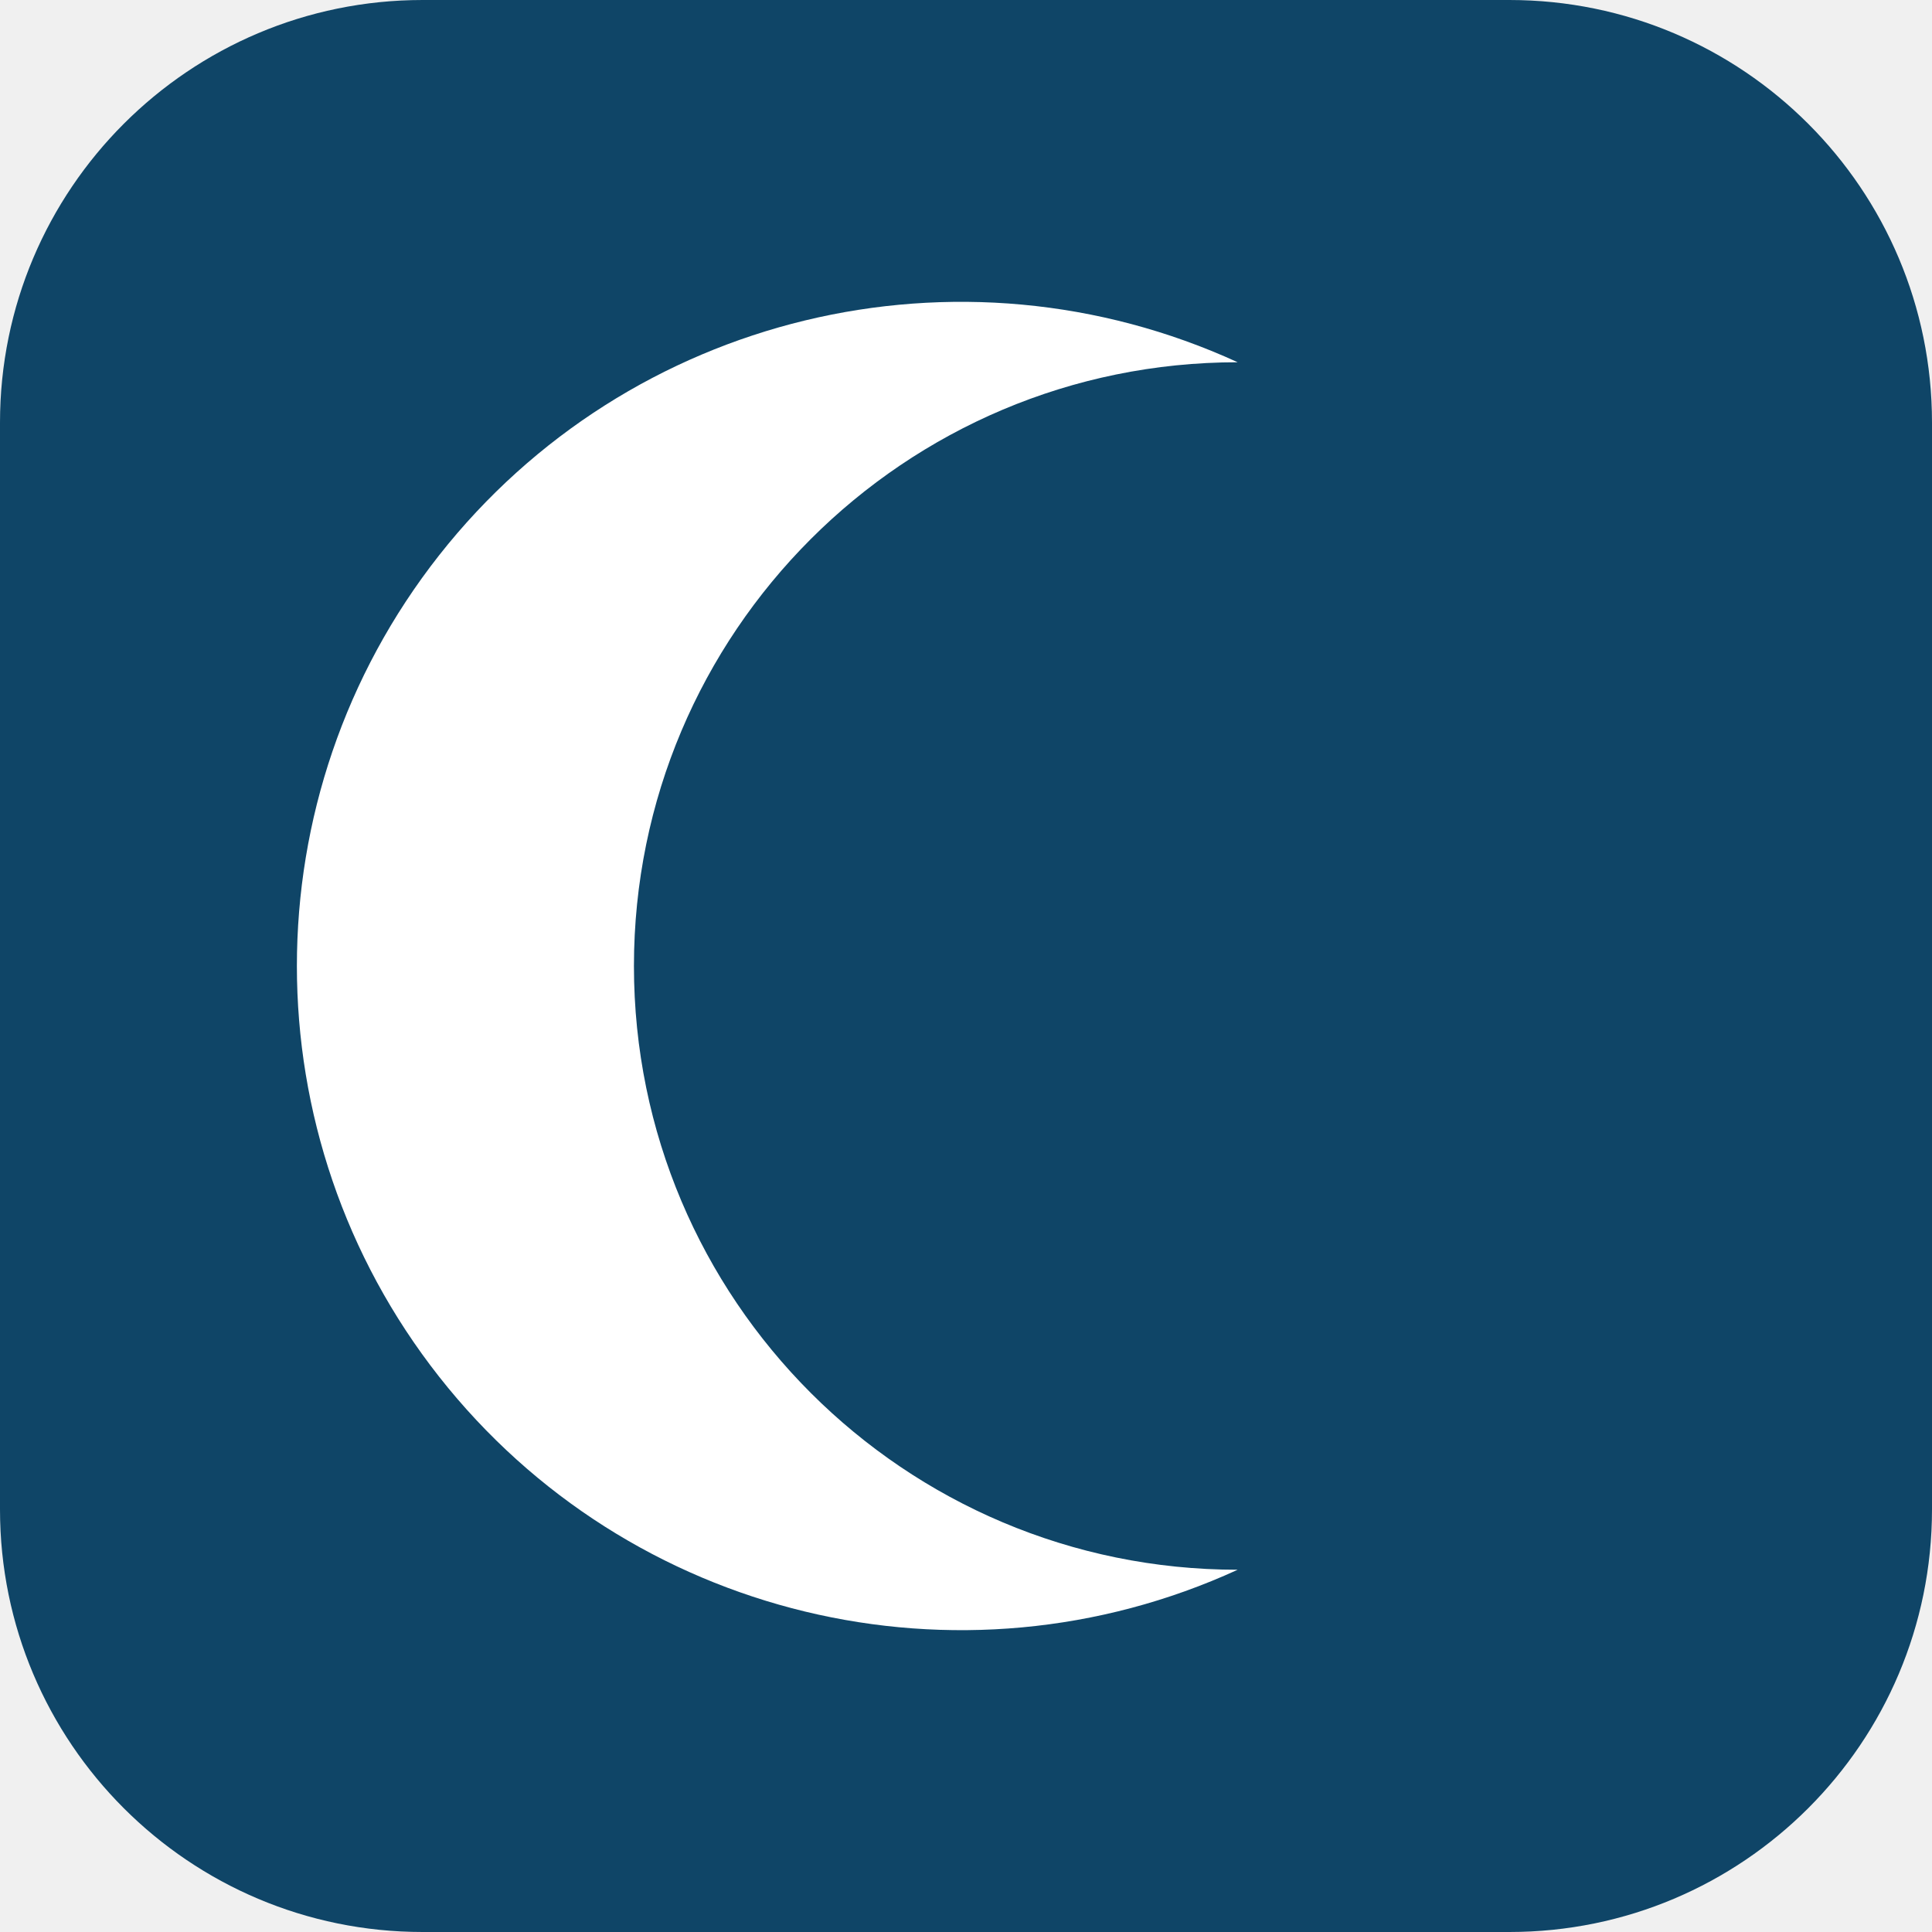
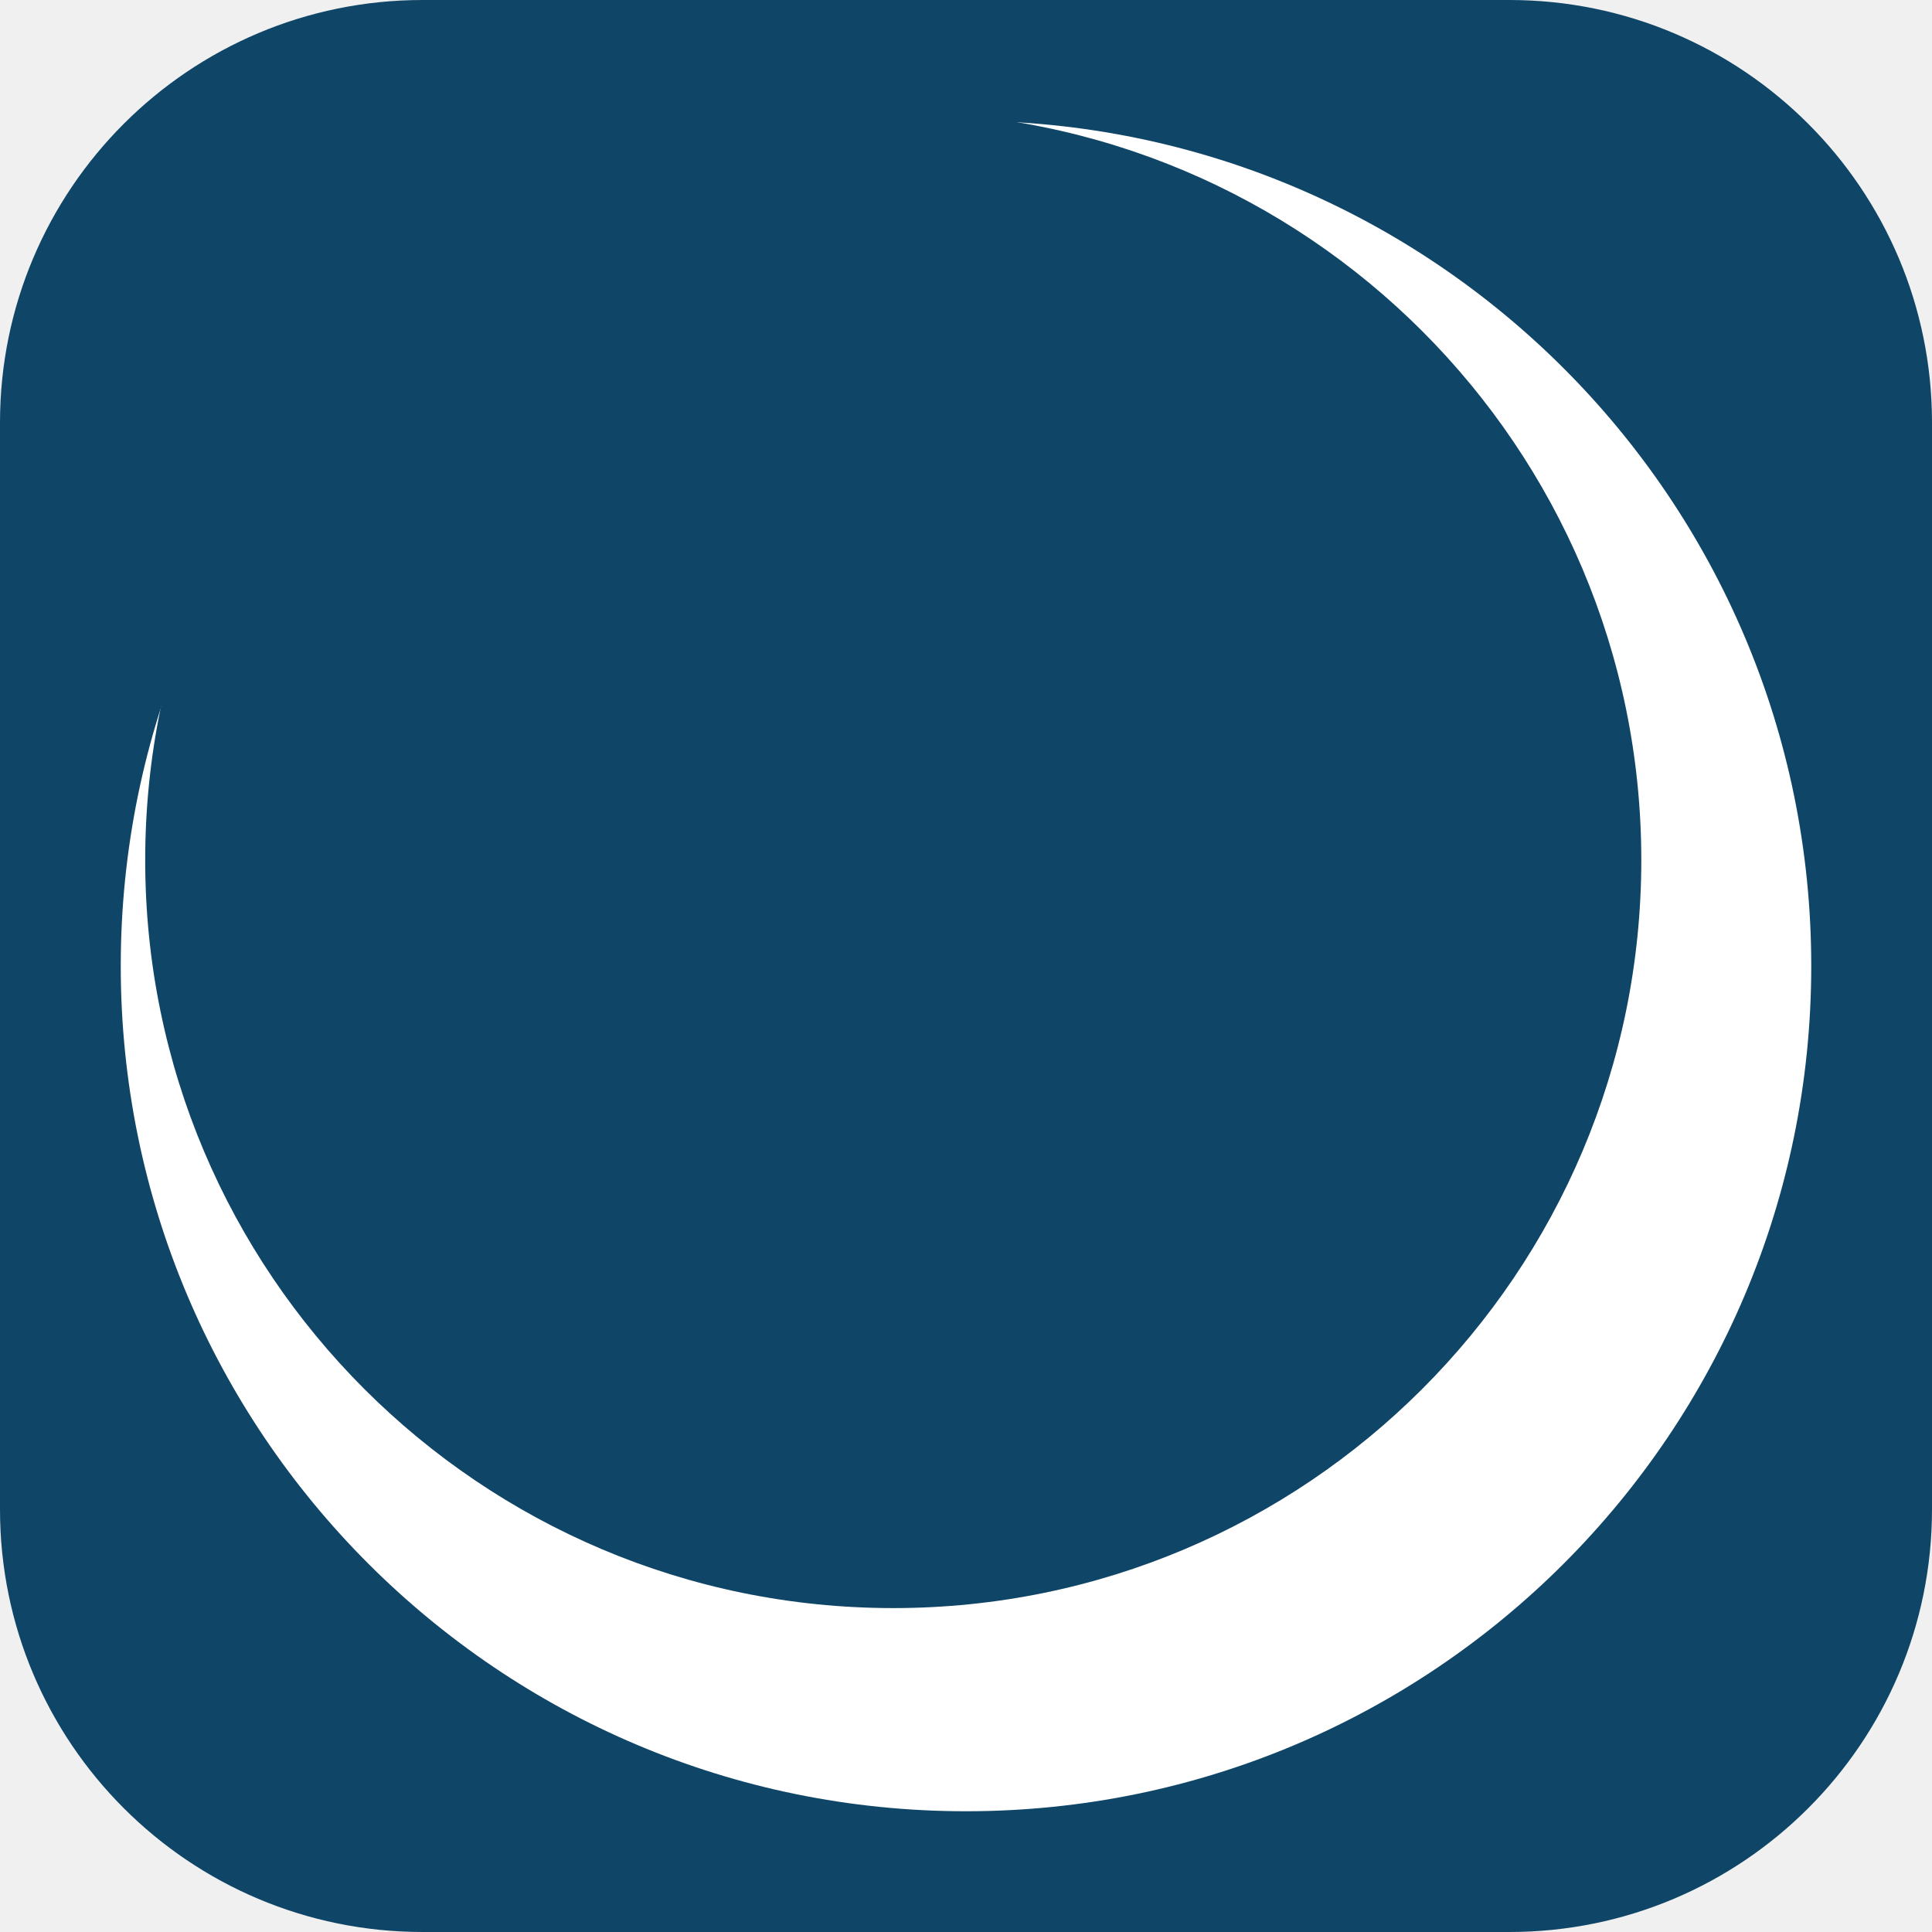
<svg xmlns="http://www.w3.org/2000/svg" viewBox="0 0 64 64">
+   <defs>
+     <mask id="m">
+       <rect width="64" height="64" fill="#fff" />
+       <circle cx="29.59" cy="28.49" r="24.78" fill="#000" />
+     </mask>
+   </defs>
  <rect width="64" height="64" rx="14" fill="#0f4567" />
-   <path d="M41 12a22 22 0 1 0 0 40a18 18 0 1 1 0-40z" fill="#fff" />
+   <circle cx="32" cy="32" r="28" fill="#fff" mask="url(#m)" />
</svg>
